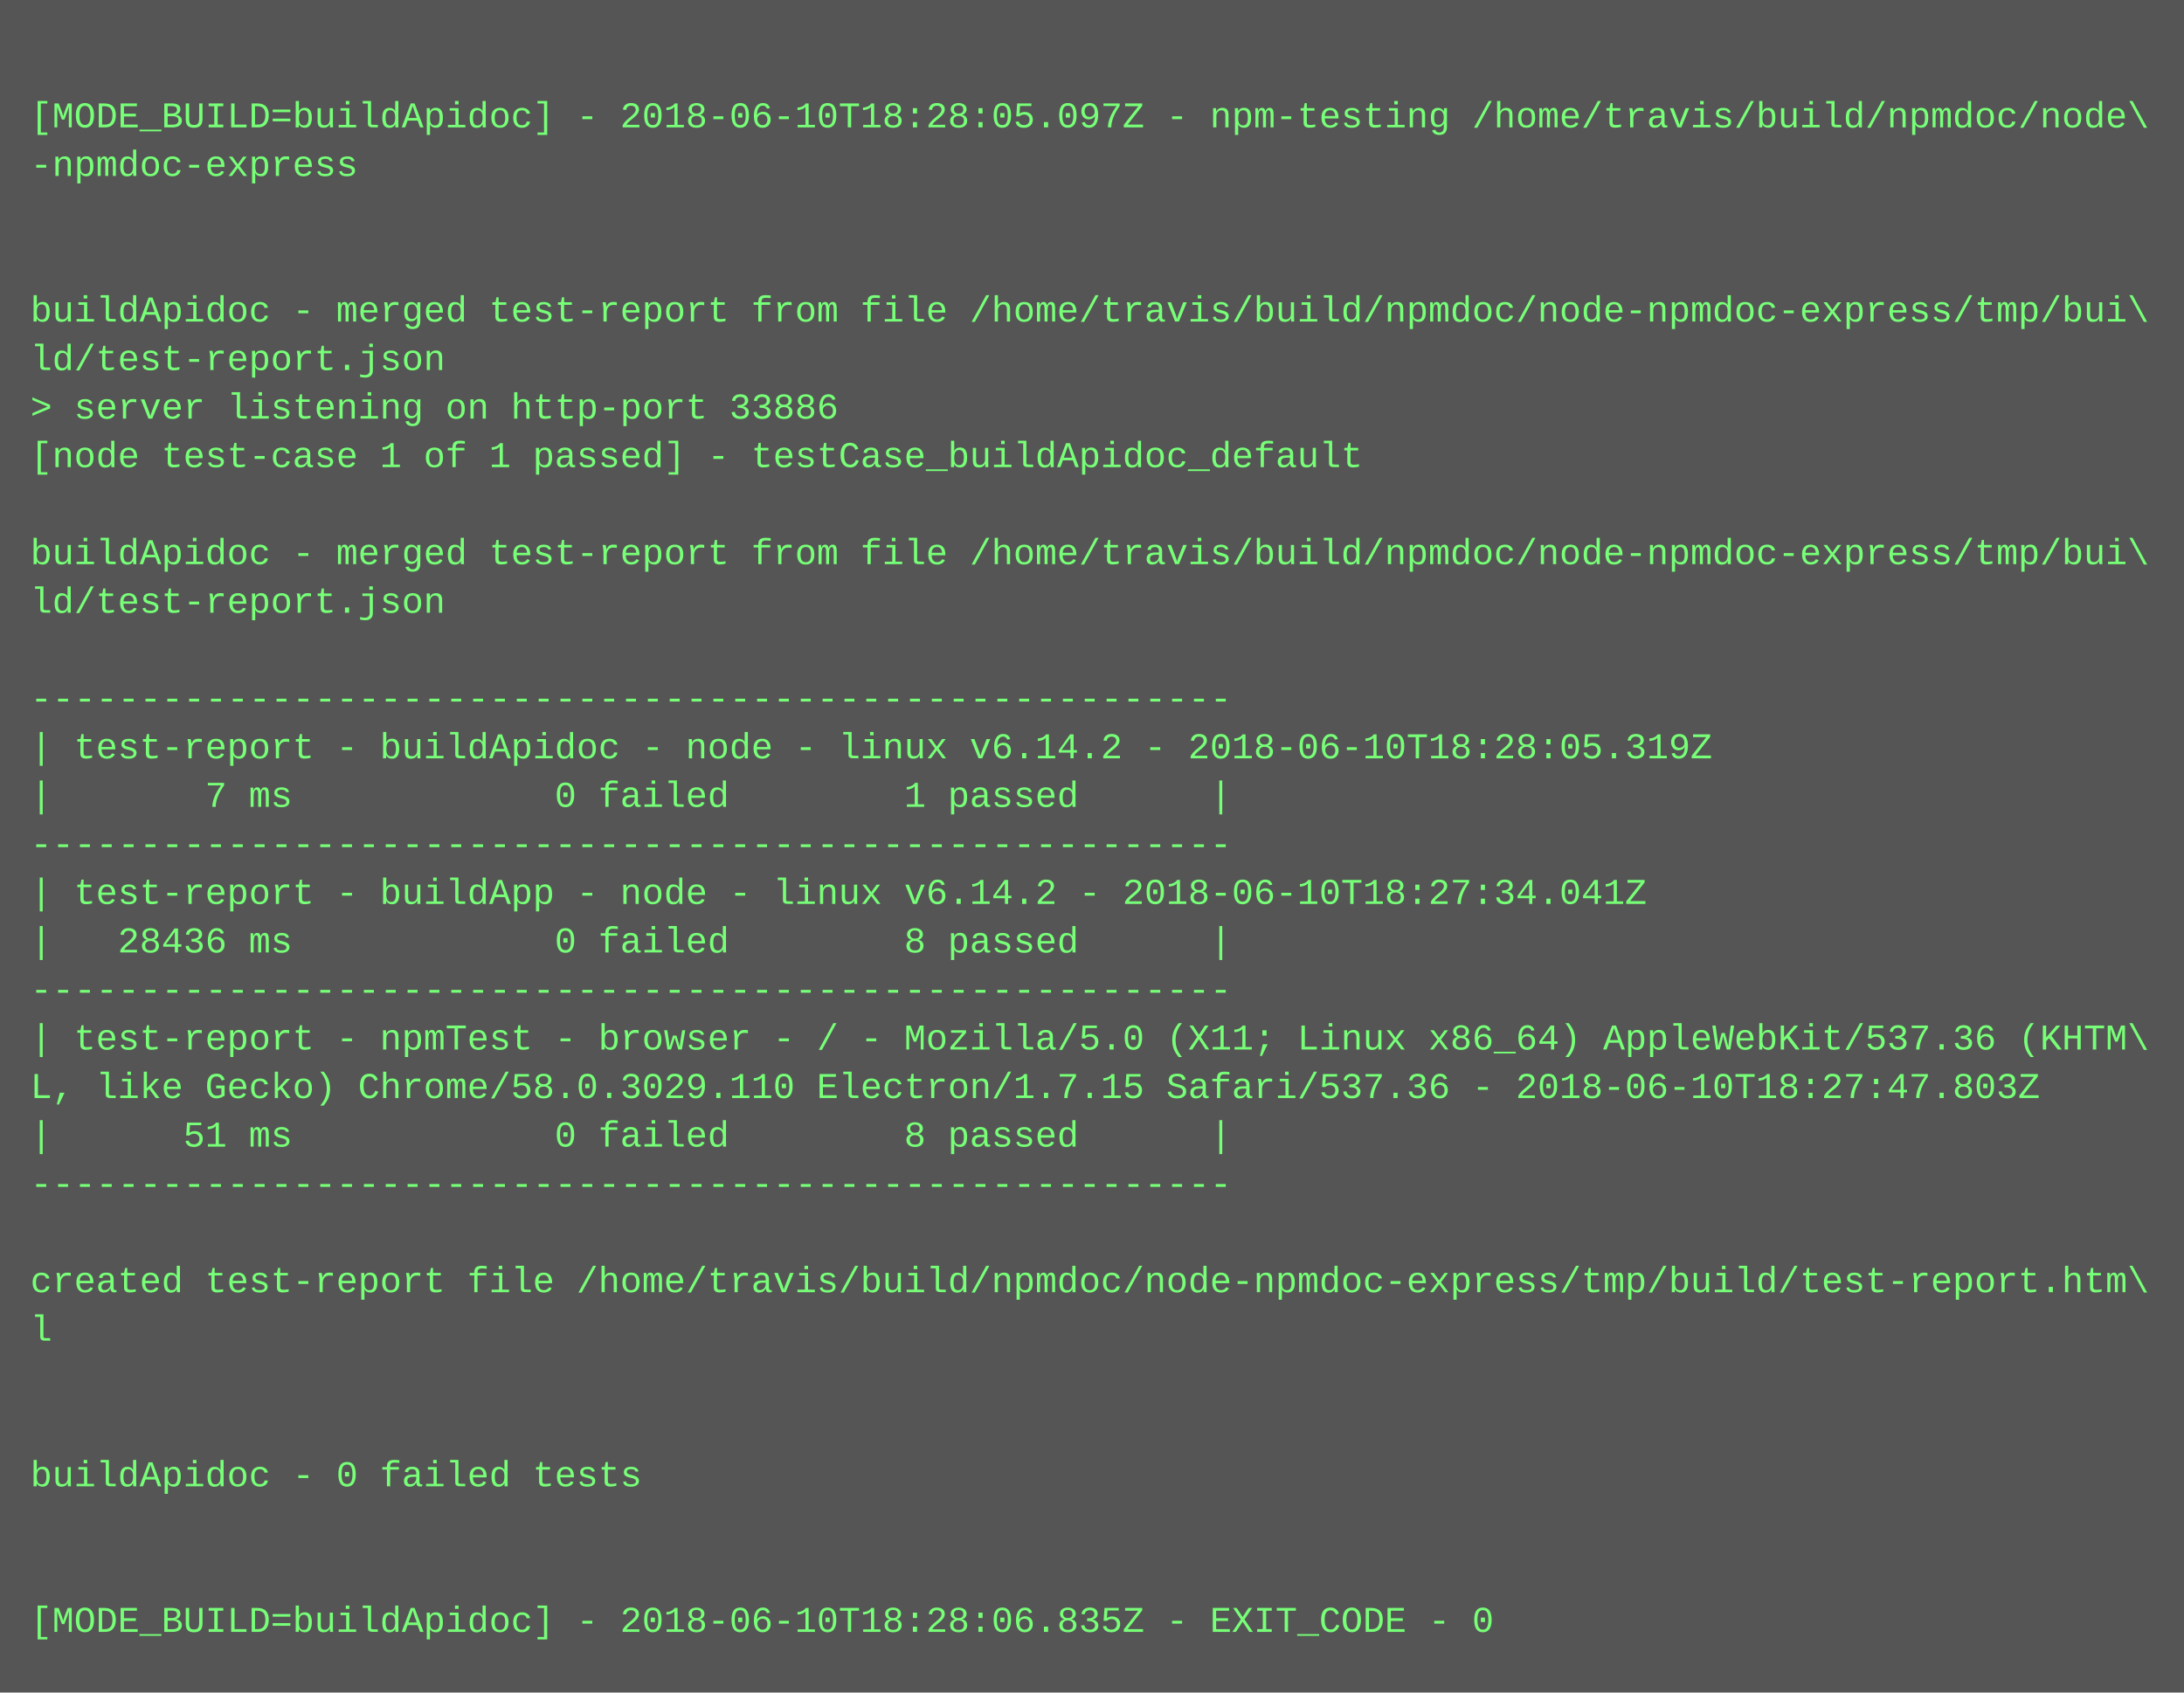
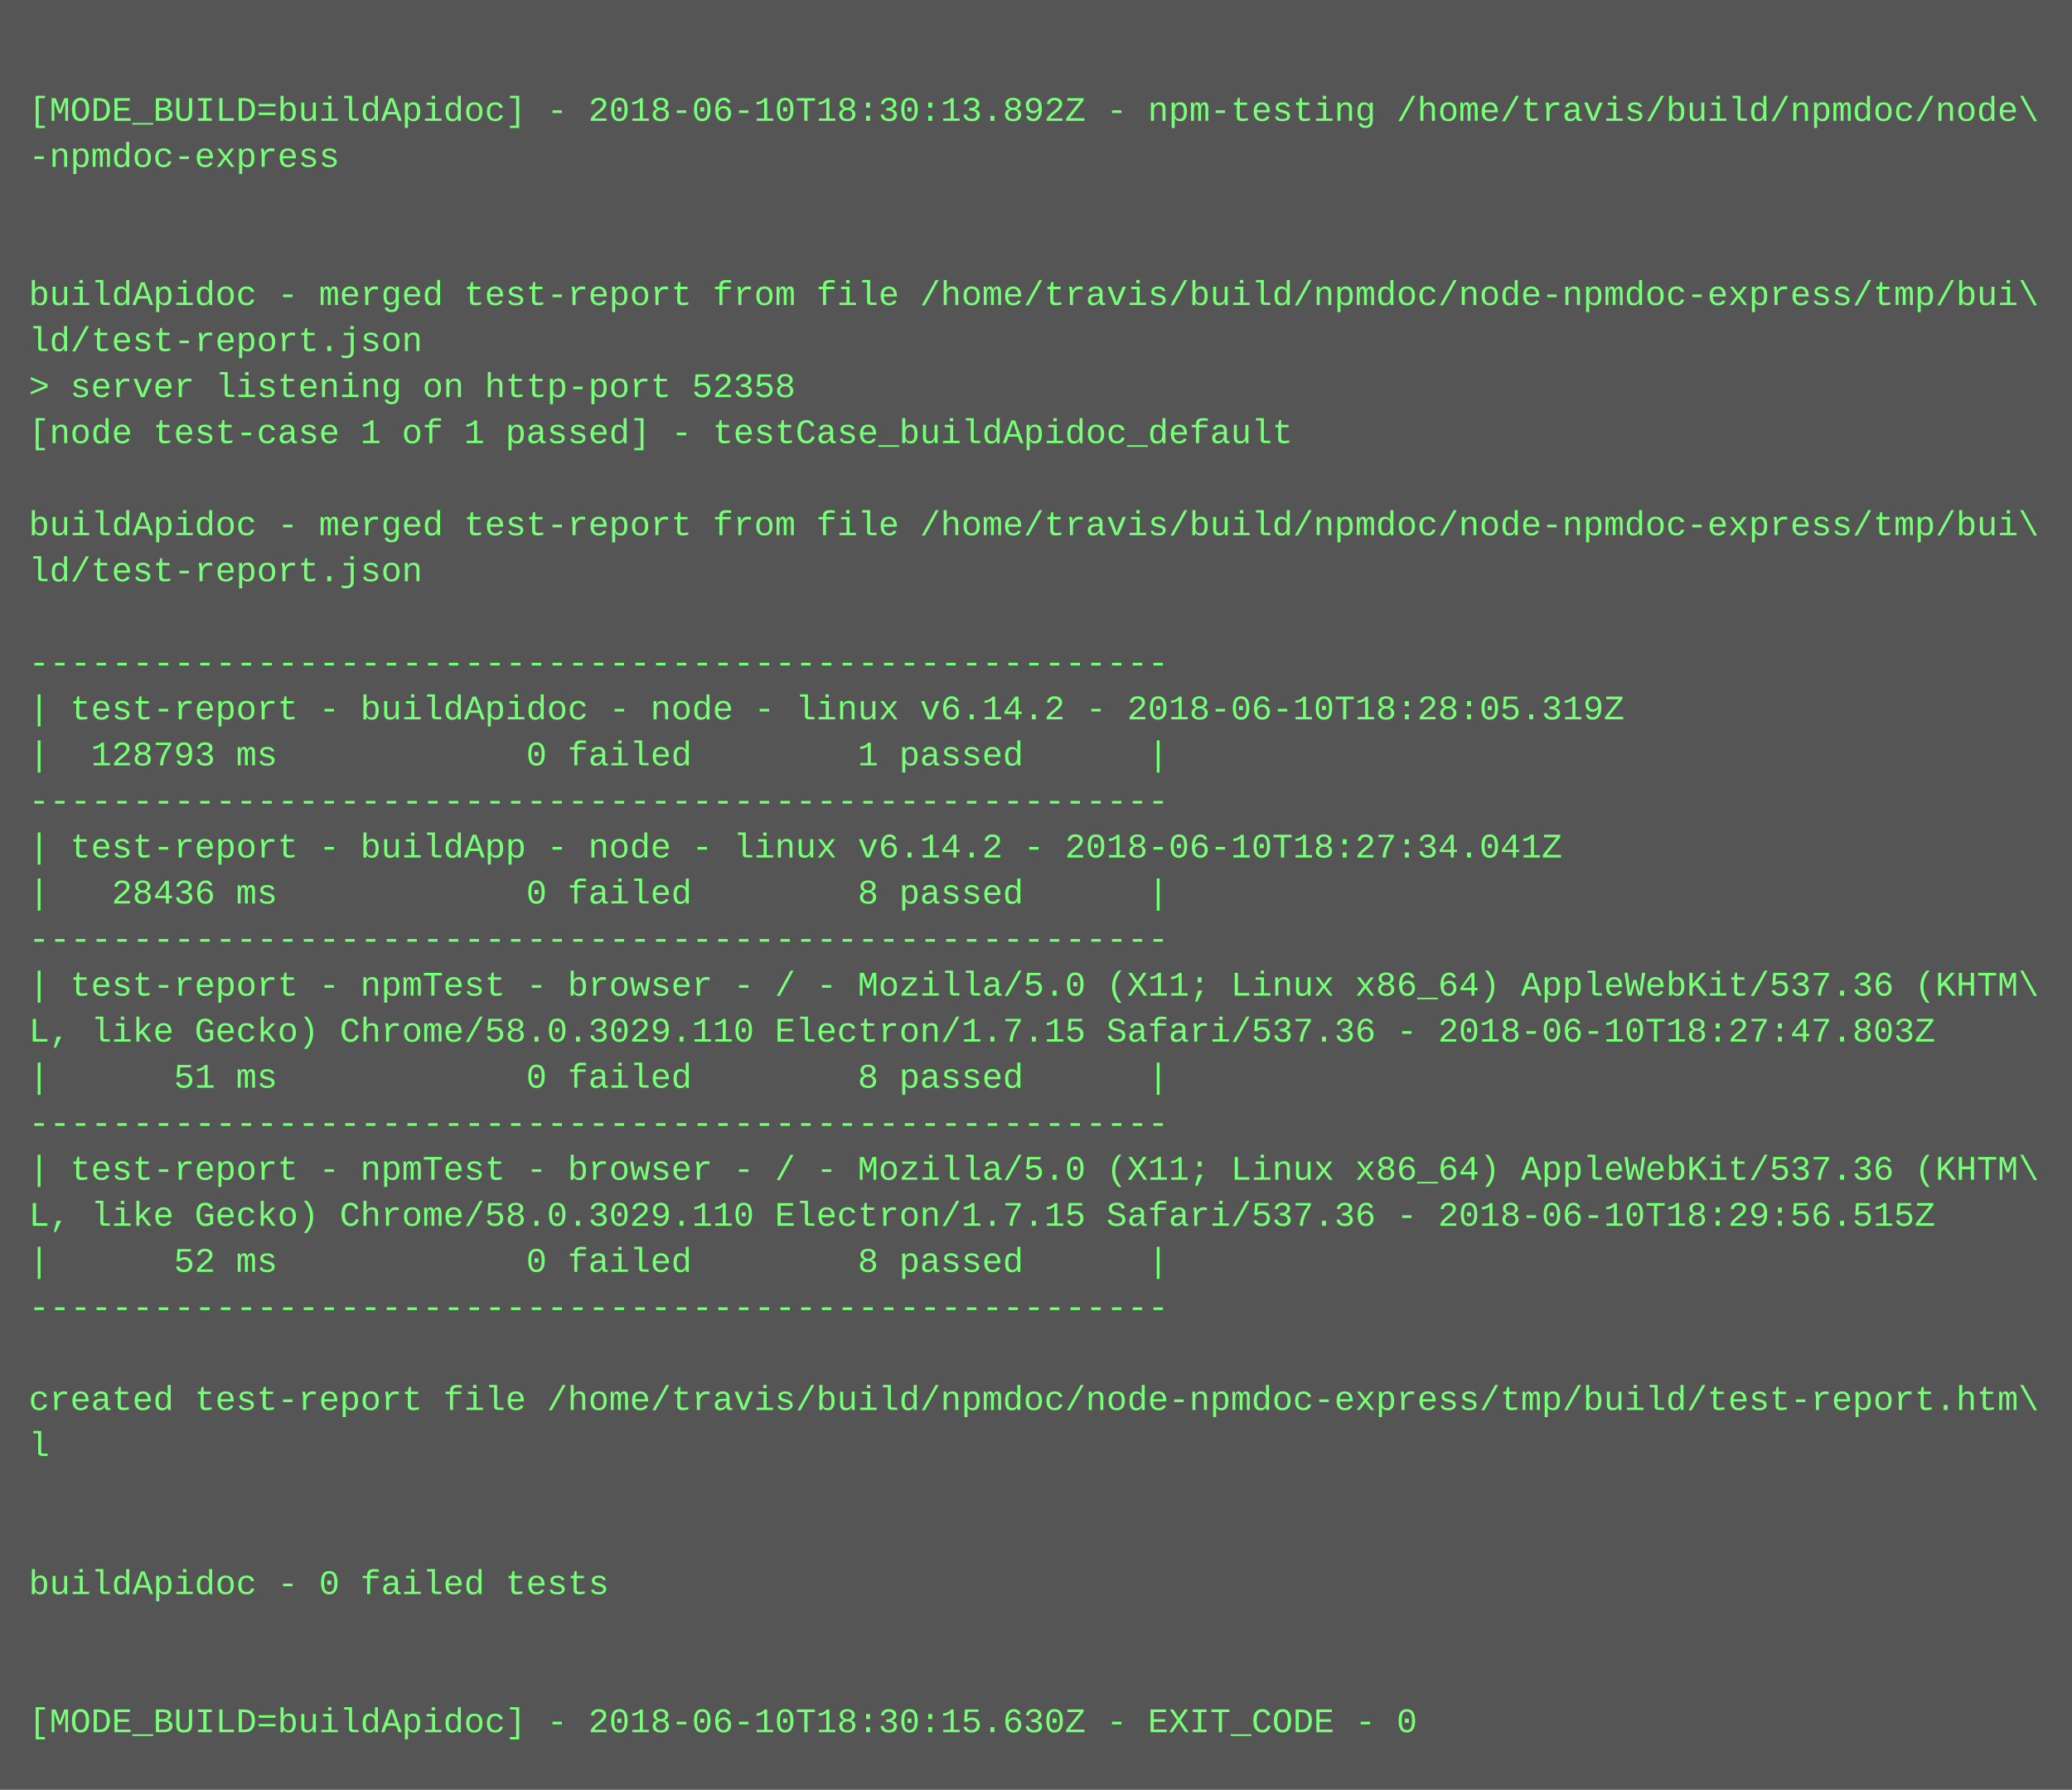
- <svg xmlns="http://www.w3.org/2000/svg" height="558" width="720">
-   <rect height="558" fill="#555" width="720" />
+ <svg xmlns="http://www.w3.org/2000/svg" height="622" width="720">
+   <rect height="622" fill="#555" width="720" />
  <text fill="#7f7" font-family="Courier New" font-size="12" xml:space="preserve">
    <tspan x="10" y="26" />
-     <tspan x="10" y="42">[MODE_BUILD=buildApidoc] - 2018-06-10T18:28:05.097Z - npm-testing /home/travis/build/npmdoc/node\</tspan>
+     <tspan x="10" y="42">[MODE_BUILD=buildApidoc] - 2018-06-10T18:30:13.892Z - npm-testing /home/travis/build/npmdoc/node\</tspan>
    <tspan x="10" y="58">-npmdoc-express</tspan>
    <tspan x="10" y="74" />
    <tspan x="10" y="90" />
    <tspan x="10" y="106">buildApidoc - merged test-report from file /home/travis/build/npmdoc/node-npmdoc-express/tmp/bui\</tspan>
    <tspan x="10" y="122">ld/test-report.json</tspan>
-     <tspan x="10" y="138">&gt; server listening on http-port 33886</tspan>
+     <tspan x="10" y="138">&gt; server listening on http-port 52358</tspan>
    <tspan x="10" y="154">[node test-case 1 of 1 passed] - testCase_buildApidoc_default</tspan>
    <tspan x="10" y="170" />
    <tspan x="10" y="186">buildApidoc - merged test-report from file /home/travis/build/npmdoc/node-npmdoc-express/tmp/bui\</tspan>
    <tspan x="10" y="202">ld/test-report.json</tspan>
    <tspan x="10" y="218" />
    <tspan x="10" y="234">-------------------------------------------------------</tspan>
    <tspan x="10" y="250">| test-report - buildApidoc - node - linux v6.14.2 - 2018-06-10T18:28:05.319Z</tspan>
-     <tspan x="10" y="266">|       7 ms            0 failed        1 passed      |</tspan>
+     <tspan x="10" y="266">|  128793 ms            0 failed        1 passed      |</tspan>
    <tspan x="10" y="282">-------------------------------------------------------</tspan>
    <tspan x="10" y="298">| test-report - buildApp - node - linux v6.14.2 - 2018-06-10T18:27:34.041Z</tspan>
    <tspan x="10" y="314">|   28436 ms            0 failed        8 passed      |</tspan>
    <tspan x="10" y="330">-------------------------------------------------------</tspan>
    <tspan x="10" y="346">| test-report - npmTest - browser - / - Mozilla/5.0 (X11; Linux x86_64) AppleWebKit/537.36 (KHTM\</tspan>
    <tspan x="10" y="362">L, like Gecko) Chrome/58.0.3029.110 Electron/1.7.15 Safari/537.36 - 2018-06-10T18:27:47.803Z</tspan>
    <tspan x="10" y="378">|      51 ms            0 failed        8 passed      |</tspan>
    <tspan x="10" y="394">-------------------------------------------------------</tspan>
-     <tspan x="10" y="410" />
-     <tspan x="10" y="426">created test-report file /home/travis/build/npmdoc/node-npmdoc-express/tmp/build/test-report.htm\</tspan>
-     <tspan x="10" y="442">l</tspan>
-     <tspan x="10" y="458" />
+     <tspan x="10" y="410">| test-report - npmTest - browser - / - Mozilla/5.0 (X11; Linux x86_64) AppleWebKit/537.36 (KHTM\</tspan>
+     <tspan x="10" y="426">L, like Gecko) Chrome/58.0.3029.110 Electron/1.7.15 Safari/537.36 - 2018-06-10T18:29:56.515Z</tspan>
+     <tspan x="10" y="442">|      52 ms            0 failed        8 passed      |</tspan>
+     <tspan x="10" y="458">-------------------------------------------------------</tspan>
    <tspan x="10" y="474" />
-     <tspan x="10" y="490">buildApidoc - 0 failed tests</tspan>
-     <tspan x="10" y="506" />
+     <tspan x="10" y="490">created test-report file /home/travis/build/npmdoc/node-npmdoc-express/tmp/build/test-report.htm\</tspan>
+     <tspan x="10" y="506">l</tspan>
    <tspan x="10" y="522" />
-     <tspan x="10" y="538">[MODE_BUILD=buildApidoc] - 2018-06-10T18:28:06.835Z - EXIT_CODE - 0</tspan>
+     <tspan x="10" y="538" />
+     <tspan x="10" y="554">buildApidoc - 0 failed tests</tspan>
+     <tspan x="10" y="570" />
+     <tspan x="10" y="586" />
+     <tspan x="10" y="602">[MODE_BUILD=buildApidoc] - 2018-06-10T18:30:15.630Z - EXIT_CODE - 0</tspan>
  </text>
</svg>
